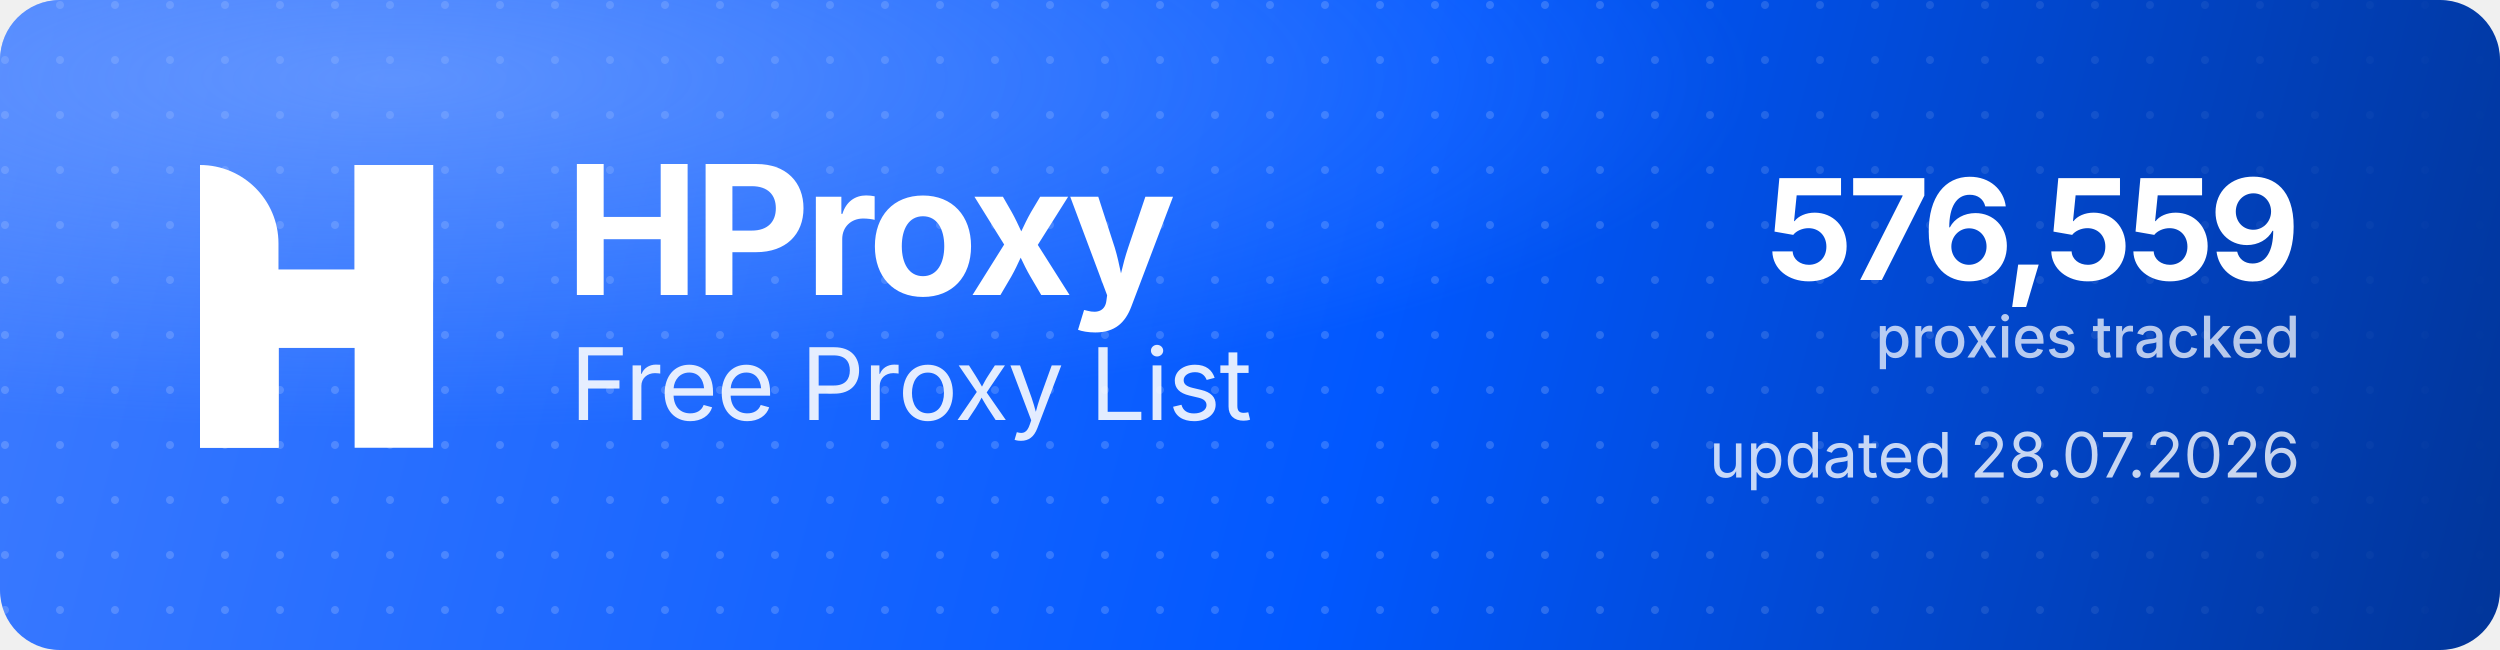
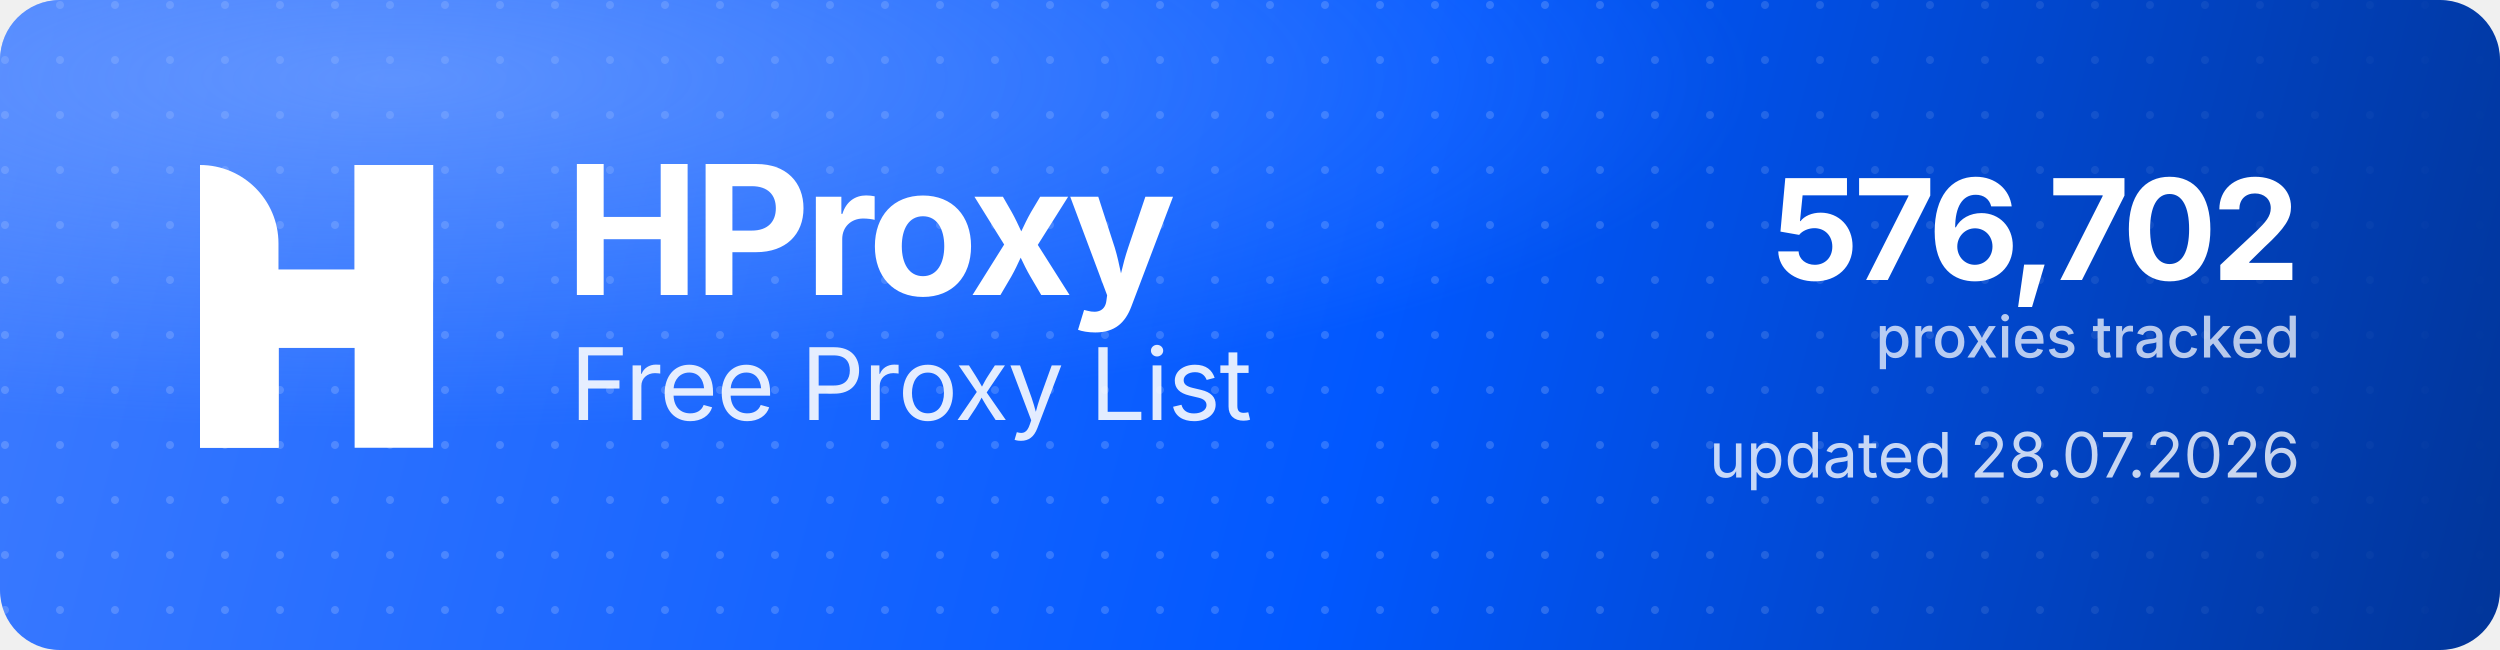
<svg xmlns="http://www.w3.org/2000/svg" width="1000" height="260" viewBox="0 0 1000 260" role="img" aria-label="HProxy Free Proxy List">
  <defs>
    <linearGradient id="hp-bg" x1="0" y1="0" x2="1000" y2="260" gradientUnits="userSpaceOnUse">
      <stop offset="0" stop-color="#3D7BFF" />
      <stop offset="0.55" stop-color="#0158FF" />
      <stop offset="1" stop-color="#013599" />
    </linearGradient>
    <radialGradient id="hp-glow" cx="0.16" cy="0.12" r="0.9">
      <stop offset="0" stop-color="#8FB4FF" stop-opacity="0.5" />
      <stop offset="0.6" stop-color="#8FB4FF" stop-opacity="0" />
    </radialGradient>
    <pattern id="hp-dots" width="22" height="22" patternUnits="userSpaceOnUse">
      <circle cx="2" cy="2" r="1.6" fill="#FFFFFF" fill-opacity="0.17" />
    </pattern>
    <linearGradient id="hp-dot-fade" x1="0" y1="0" x2="1000" y2="0" gradientUnits="userSpaceOnUse">
      <stop offset="0" stop-color="#FFFFFF" stop-opacity="1" />
      <stop offset="0.62" stop-color="#FFFFFF" stop-opacity="1" />
      <stop offset="1" stop-color="#FFFFFF" stop-opacity="0" />
    </linearGradient>
    <mask id="hp-dot-mask">
      <rect width="1000" height="260" fill="url(#hp-dot-fade)" />
    </mask>
  </defs>
  <rect width="1000" height="260" rx="24" fill="url(#hp-bg)" />
  <rect width="1000" height="260" rx="24" fill="url(#hp-dots)" mask="url(#hp-dot-mask)" />
  <rect width="1000" height="260" rx="24" fill="url(#hp-glow)" />
  <g transform="translate(80,66) scale(4.35)" fill="#FFFFFF">
    <path d="M0 0V0C3.985 0 7.216 3.231 7.216 7.216V26H0V0Z" />
    <rect x="14.219" width="7.216" height="26" />
    <path d="M7.235 26H0V15.971C0 12.455 2.851 9.604 6.367 9.604H14.22V0H21.437V10.453C21.437 13.97 18.586 16.82 15.069 16.82H7.235V26Z" />
  </g>
  <text x="226" y="118" font-family="'Geist','Inter','Segoe UI',system-ui,-apple-system,Helvetica,Arial,sans-serif" font-size="72" font-weight="700" letter-spacing="-2.3" fill="#FFFFFF">HProxy</text>
  <text x="228" y="168" font-family="'Geist','Inter','Segoe UI',system-ui,-apple-system,Helvetica,Arial,sans-serif" font-size="40" font-weight="400" letter-spacing="-0.5" fill="#FFFFFF" fill-opacity="0.88">Free Proxy List</text>
-   <text x="920" y="112" text-anchor="end" font-family="'Geist','Inter','Segoe UI',system-ui,-apple-system,Helvetica,Arial,sans-serif" font-size="56" font-weight="700" letter-spacing="-2" fill="#FFFFFF">576,559</text>
+   <text x="920" y="112" text-anchor="end" font-family="'Geist','Inter','Segoe UI',system-ui,-apple-system,Helvetica,Arial,sans-serif" font-size="56" font-weight="700" letter-spacing="-2" fill="#FFFFFF">576,702</text>
  <text x="920" y="143" text-anchor="end" font-family="'Geist','Inter','Segoe UI',system-ui,-apple-system,Helvetica,Arial,sans-serif" font-size="23" font-weight="500" fill="#FFFFFF" fill-opacity="0.72">proxies tracked</text>
  <text x="920" y="191" text-anchor="end" font-family="'Geist','Inter','Segoe UI',system-ui,-apple-system,Helvetica,Arial,sans-serif" font-size="25" font-weight="400" fill="#FFFFFF" fill-opacity="0.78">updated 28.07.2026</text>
</svg>
